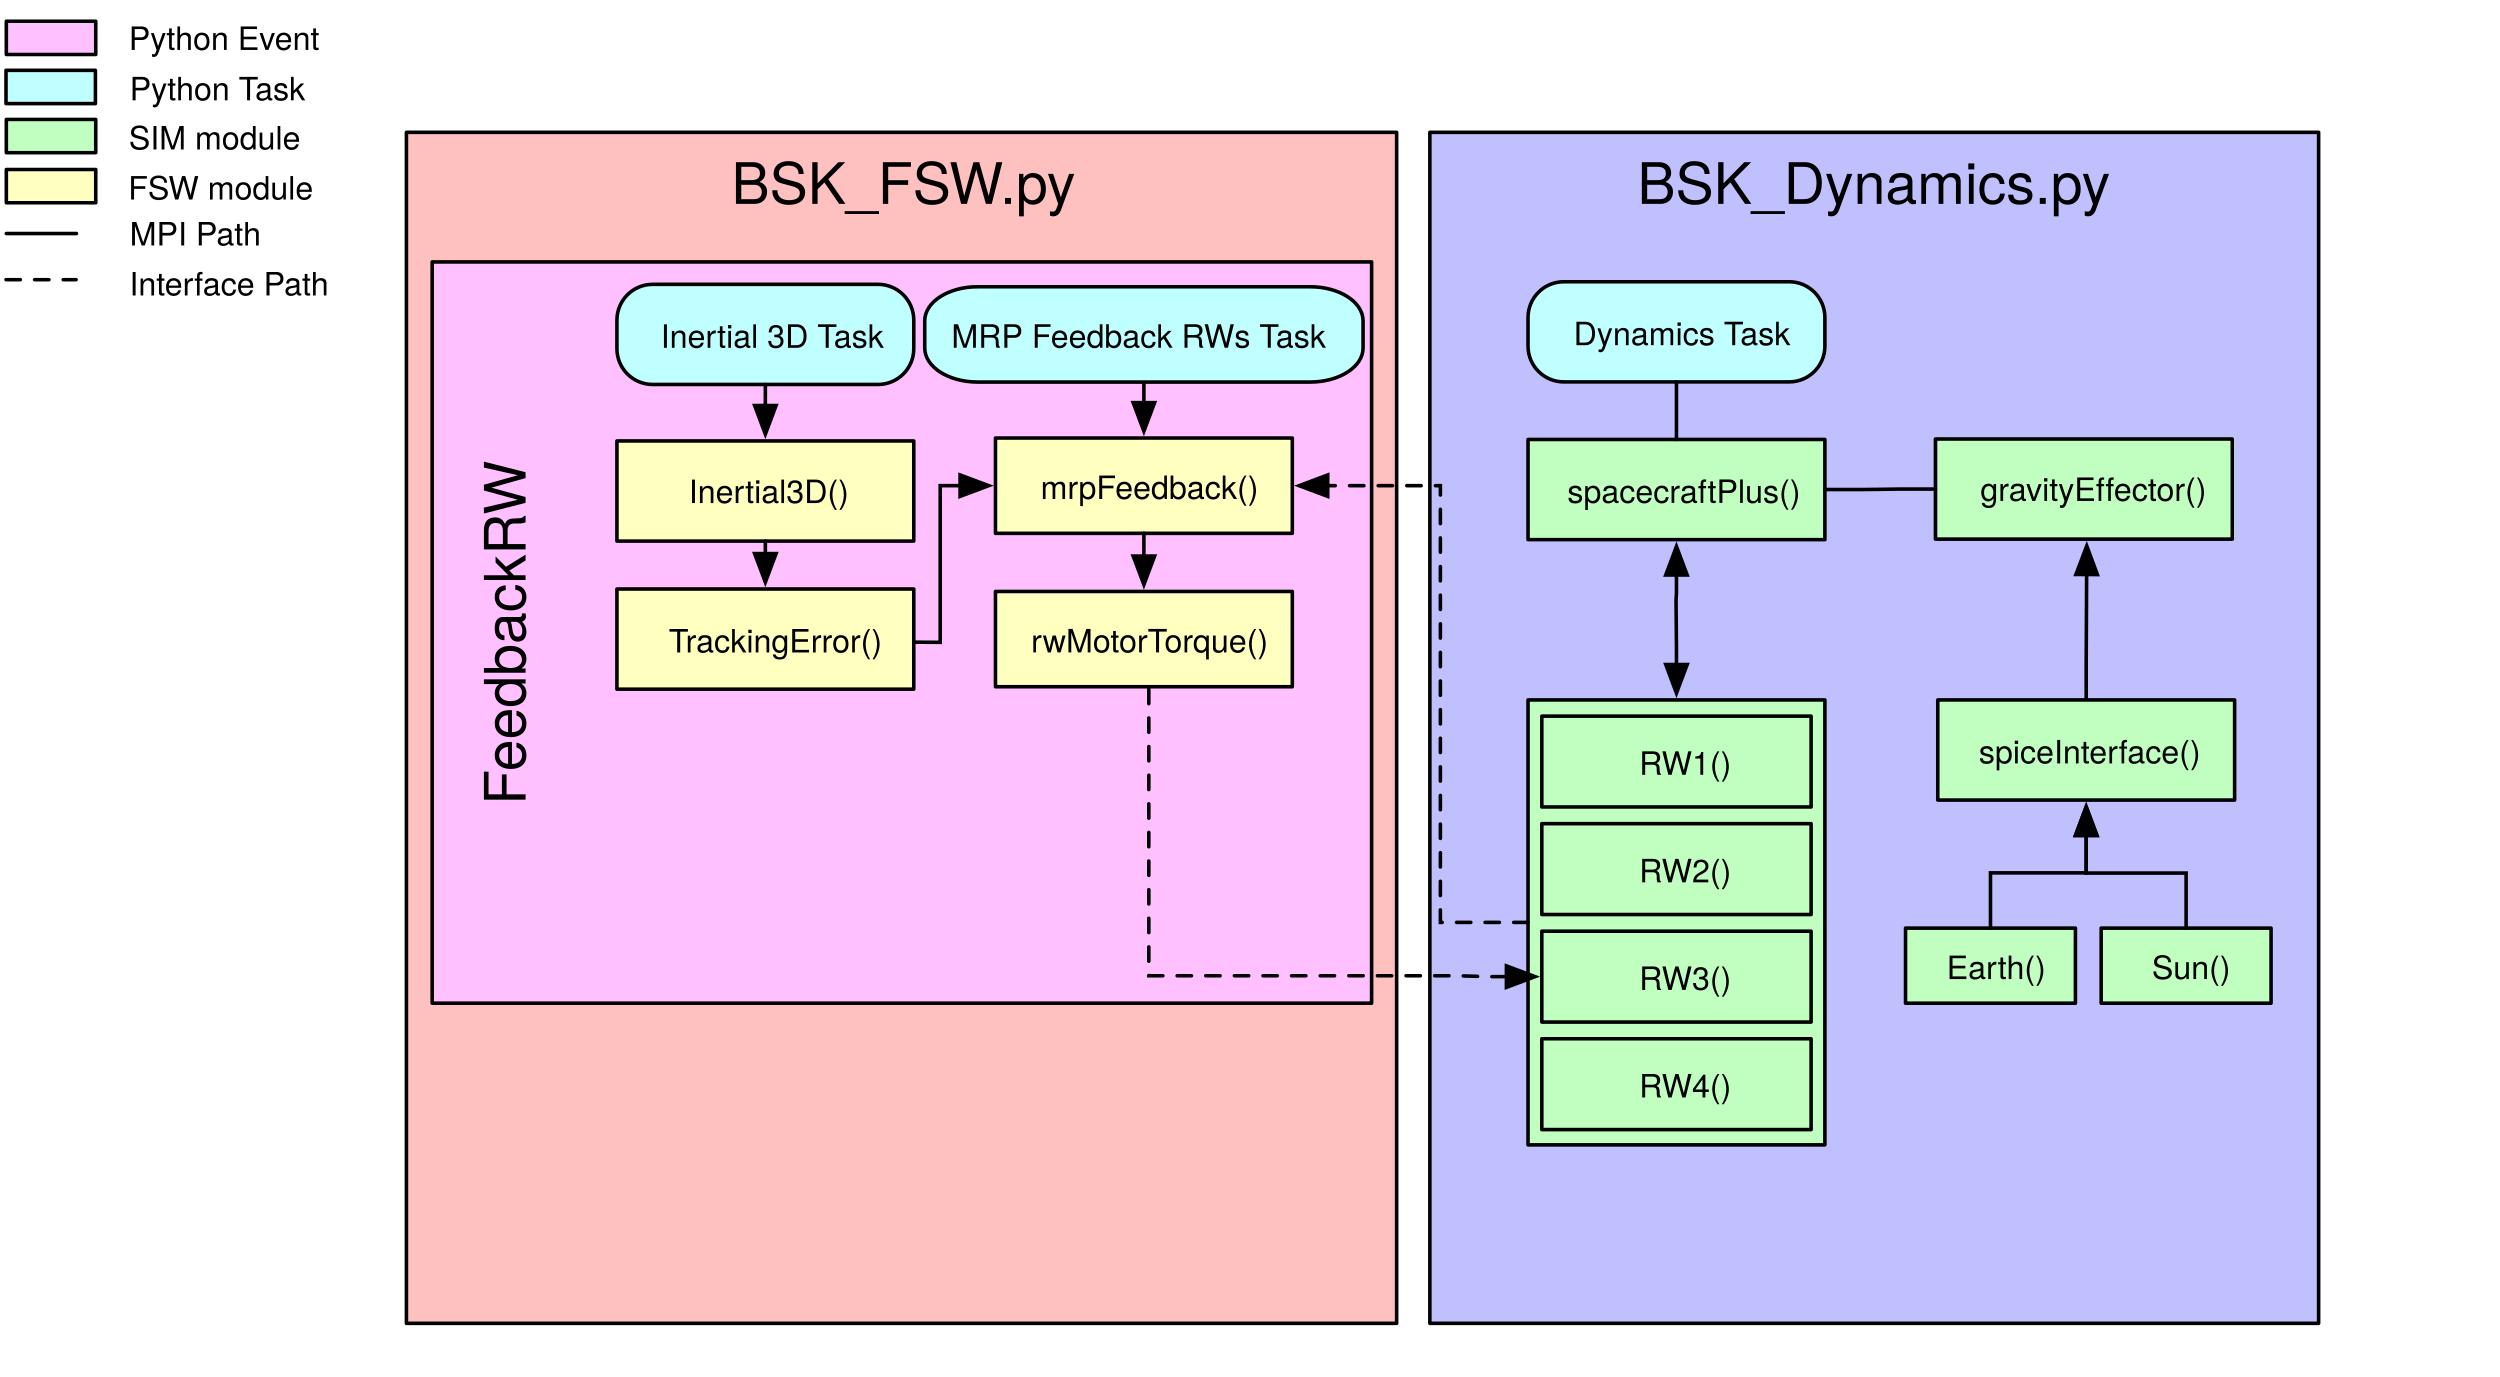
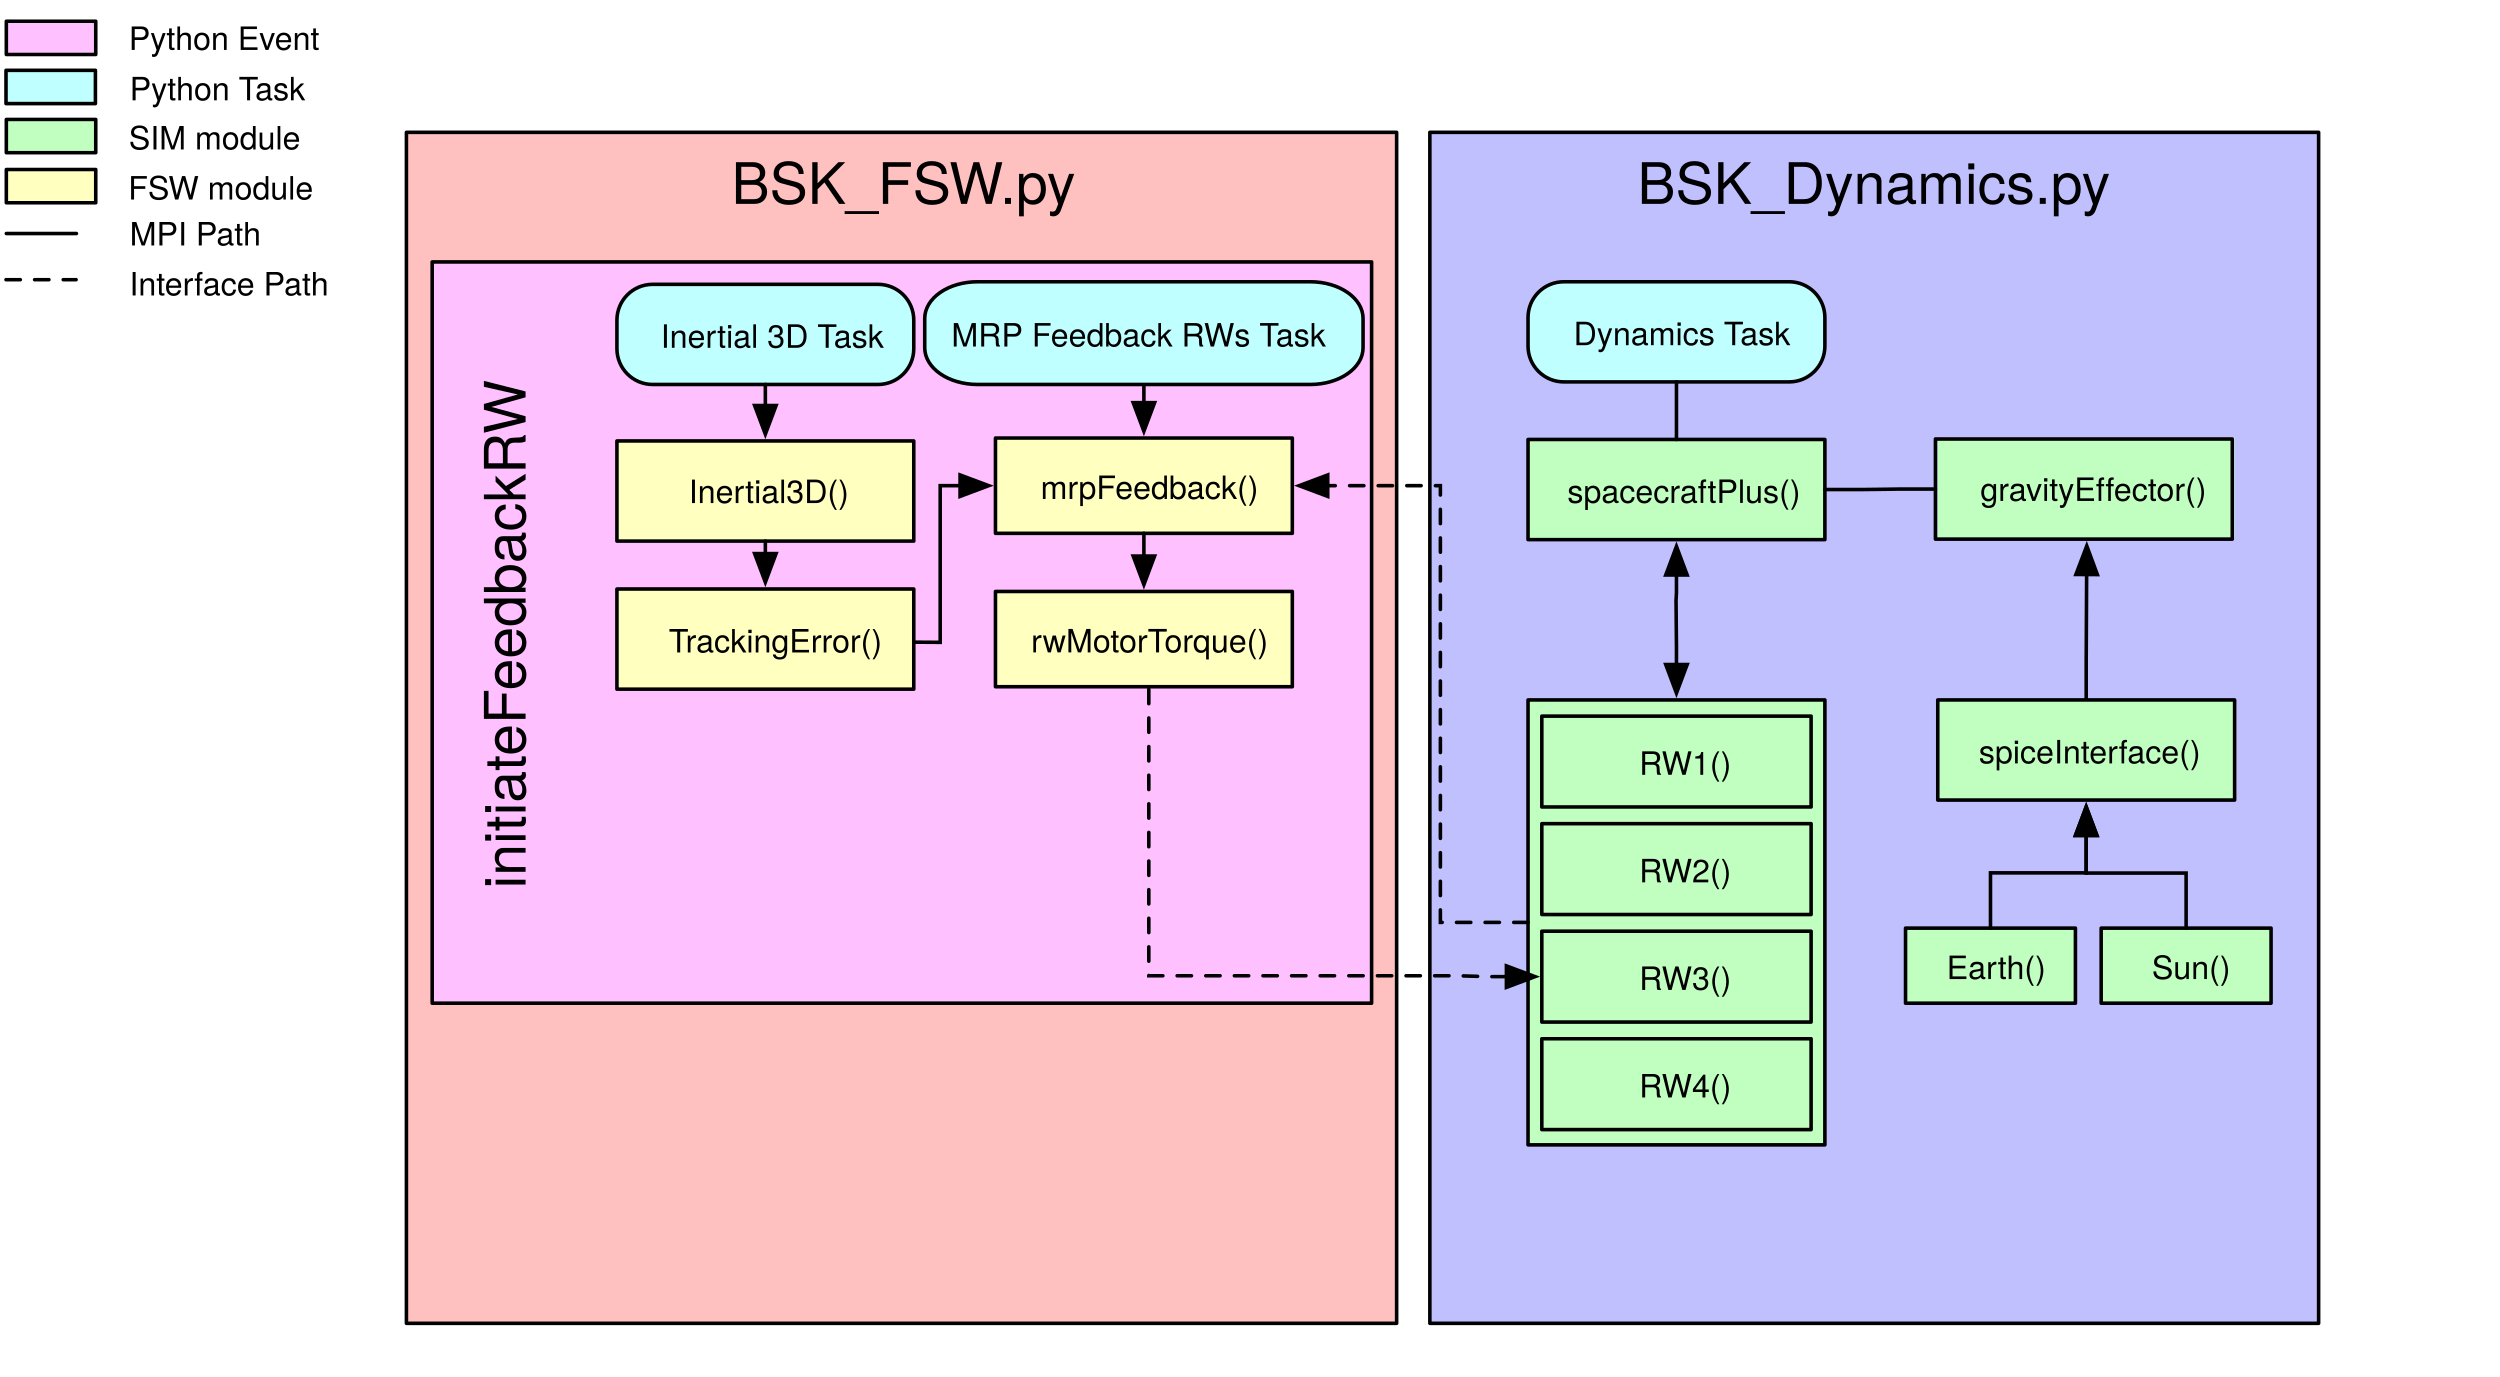
<svg xmlns="http://www.w3.org/2000/svg" version="1.1" viewBox="-21 40 699 385" width="699" height="385">
  <defs>
    <font-face font-family="Helvetica Neue" font-size="16" panose-1="2 0 5 3 0 0 0 2 0 4" units-per-em="1000" underline-position="-100" underline-thickness="50" slope="0" x-height="517" cap-height="714" ascent="951.996" descent="-212.997" font-weight="400">
      <font-face-src>
        <font-face-name name="HelveticaNeue" />
      </font-face-src>
    </font-face>
    <font-face font-family="Helvetica Neue" font-size="9" panose-1="2 0 5 3 0 0 0 2 0 4" units-per-em="1000" underline-position="-100" underline-thickness="50" slope="0" x-height="517" cap-height="714" ascent="951.996" descent="-212.997" font-weight="400">
      <font-face-src>
        <font-face-name name="HelveticaNeue" />
      </font-face-src>
    </font-face>
    <marker orient="auto" overflow="visible" markerUnits="strokeWidth" id="FilledArrow_Marker" stroke-linejoin="miter" stroke-miterlimit="10" viewBox="-1 -4 10 8" markerWidth="10" markerHeight="8" color="black">
      <g>
        <path d="M 8 0 L 0 -3 L 0 3 Z" fill="currentColor" stroke="currentColor" stroke-width="1" />
      </g>
    </marker>
    <marker orient="auto" overflow="visible" markerUnits="strokeWidth" id="FilledArrow_Marker_2" stroke-linejoin="miter" stroke-miterlimit="10" viewBox="-9 -4 10 8" markerWidth="10" markerHeight="8" color="black">
      <g>
        <path d="M -8 0 L 0 3 L 0 -3 Z" fill="currentColor" stroke="currentColor" stroke-width="1" />
      </g>
    </marker>
-     <marker orient="auto" overflow="visible" markerUnits="strokeWidth" id="FilledArrow_Marker_3" stroke-linejoin="miter" stroke-miterlimit="10" viewBox="-1 -4 10 8" markerWidth="10" markerHeight="8" color="black">
-       <g>
-         <path d="M 8 0 L 0 -3 L 0 3 Z" fill="currentColor" stroke="currentColor" stroke-width="1" />
-       </g>
-     </marker>
  </defs>
  <g id="Canvas_1" fill-opacity="1" stroke-dasharray="none" stroke="none" stroke-opacity="1" fill="none">
    <g id="Canvas_1: Back">
      <g id="Graphic_211">
        <rect x="92.635" y="77" width="276.865" height="333" fill="#ffc0c0" />
        <rect x="92.635" y="77" width="276.865" height="333" stroke="black" stroke-linecap="round" stroke-linejoin="round" stroke-width="1" />
        <text transform="translate(97.63482 82)" fill="black">
          <tspan font-family="Helvetica Neue" font-size="16" font-weight="400" fill="black" x="85.873" y="15">BSK_FSW.py</tspan>
        </text>
      </g>
    </g>
    <g id="Canvas_1: Layer 1">
      <g id="Graphic_16">
        <rect x="-19.23" y="73.393" width="25" height="9.3" fill="#c0ffc0" />
      </g>
      <g id="Graphic_15">
        <rect x="-19.23" y="73.393" width="25" height="9.3" stroke="black" stroke-linecap="round" stroke-linejoin="round" stroke-width="1" />
      </g>
      <g id="Graphic_14">
        <text transform="translate(14.76965 72.78662)" fill="black">
          <tspan font-family="Helvetica Neue" font-size="9" font-weight="400" fill="black" x=".24" y="9">SIM module</tspan>
        </text>
      </g>
      <g id="Graphic_13">
        <rect x="-19.23" y="87.393" width="25" height="9.3" fill="#ffffc0" />
      </g>
      <g id="Graphic_12">
        <rect x="-19.23" y="87.393" width="25" height="9.3" stroke="black" stroke-linecap="round" stroke-linejoin="round" stroke-width="1" />
      </g>
      <g id="Graphic_11">
        <text transform="translate(14.76965 86.78662)" fill="black">
          <tspan font-family="Helvetica Neue" font-size="9" font-weight="400" fill="black" x=".075" y="9">FSW module</tspan>
        </text>
      </g>
      <g id="Line_10">
        <line x1="-19.23" y1="105.293" x2=".37" y2="105.293" stroke="black" stroke-linecap="round" stroke-linejoin="round" stroke-width="1" />
      </g>
      <g id="Line_9">
        <line x1="-19.321" y1="118.202" x2=".279" y2="118.202" stroke="black" stroke-linecap="round" stroke-linejoin="round" stroke-dasharray="4.0,4.0" stroke-width="1" />
      </g>
      <g id="Graphic_8">
        <text transform="translate(14.76965 99.62753)" fill="black">
          <tspan font-family="Helvetica Neue" font-size="9" font-weight="400" fill="black" x=".496" y="9">MPI Path</tspan>
        </text>
      </g>
      <g id="Graphic_7">
        <rect x="-19.321" y="59.666" width="25" height="9.3" fill="#c0ffff" />
      </g>
      <g id="Graphic_6">
        <rect x="-19.321" y="59.666" width="25" height="9.3" stroke="black" stroke-linecap="round" stroke-linejoin="round" stroke-width="1" />
      </g>
      <g id="Graphic_5">
        <text transform="translate(14.76965 59.05935)" fill="black">
          <tspan font-family="Helvetica Neue" font-size="9" font-weight="400" fill="black" x=".493" y="9">Python Task</tspan>
        </text>
      </g>
      <g id="Graphic_4">
        <text transform="translate(14.76965 113.6048)" fill="black">
          <tspan font-family="Helvetica Neue" font-size="9" font-weight="400" fill="black" x=".415" y="9">Interface Path</tspan>
        </text>
      </g>
      <g id="Graphic_214">
        <rect x="378.788" y="77" width="248.5" height="333" fill="#c0c0ff" />
        <rect x="378.788" y="77" width="248.5" height="333" stroke="black" stroke-linecap="round" stroke-linejoin="round" stroke-width="1" />
        <text transform="translate(383.7878 82)" fill="black">
          <tspan font-family="Helvetica Neue" font-size="16" font-weight="400" fill="black" x="53.01" y="15">BSK_Dynamics.py</tspan>
        </text>
      </g>
      <g id="Graphic_56">
        <rect x="406.237" y="162.879" width="83" height="28" fill="#c0ffc0" />
      </g>
      <g id="Graphic_55">
        <rect x="406.237" y="162.879" width="83" height="28" stroke="black" stroke-linecap="round" stroke-linejoin="round" stroke-width="1" />
      </g>
      <g id="Graphic_54">
        <text transform="translate(416.98 171.6226)" fill="black">
          <tspan font-family="Helvetica Neue" font-size="9" font-weight="400" fill="black" x=".253" y="9">spacecraftPlus()</tspan>
        </text>
      </g>
      <g id="Group_201">
        <g id="Graphic_49">
          <path d="M 416.237 118.779 L 479.237 118.779 C 484.76 118.779 489.237 123.256 489.237 128.779 L 489.237 136.779 C 489.237 142.302 484.76 146.779 479.237 146.779 L 416.237 146.779 C 410.715 146.779 406.237 142.302 406.237 136.779 L 406.237 128.779 C 406.237 123.256 410.715 118.779 416.237 118.779 Z" fill="#c0ffff" />
        </g>
        <g id="Graphic_48">
          <path d="M 416.237 118.779 L 479.237 118.779 C 484.76 118.779 489.237 123.256 489.237 128.779 L 489.237 136.779 C 489.237 142.302 484.76 146.779 479.237 146.779 L 416.237 146.779 C 410.715 146.779 406.237 142.302 406.237 136.779 L 406.237 128.779 C 406.237 123.256 410.715 118.779 416.237 118.779 Z" stroke="black" stroke-linecap="round" stroke-linejoin="round" stroke-width="1" />
        </g>
        <g id="Graphic_47">
          <text transform="translate(417.151 127.5226)" fill="black">
            <tspan font-family="Helvetica Neue" font-size="9" font-weight="400" fill="black" x="1.823" y="9">Dynamics Task</tspan>
          </text>
        </g>
      </g>
      <g id="Line_46">
        <line x1="447.737" y1="146.779" x2="447.737" y2="162.879" stroke="black" stroke-linecap="round" stroke-linejoin="round" stroke-width="1" />
      </g>
      <g id="Group_121">
        <g id="Graphic_110">
          <rect x="406.237" y="235.7" width="83" height="124.4" fill="#c0ffc0" />
          <rect x="406.237" y="235.7" width="83" height="124.4" stroke="black" stroke-linecap="round" stroke-linejoin="round" stroke-width="1" />
        </g>
        <g id="Graphic_112">
          <rect x="410.091" y="240.231" width="75.293" height="25.4" fill="#c0ffc0" />
          <rect x="410.091" y="240.231" width="75.293" height="25.4" stroke="black" stroke-linecap="round" stroke-linejoin="round" stroke-width="1" />
        </g>
        <g id="Graphic_111">
          <rect x="419.836" y="247.823" width="58.964" height="10.886" fill="#c0ffc0" />
          <text transform="translate(419.836 247.6397)" fill="black">
            <tspan font-family="Helvetica Neue" font-size="9" font-weight="400" fill="black" x="17.481" y="9">RW1()</tspan>
          </text>
        </g>
        <g id="Graphic_114">
          <rect x="410.091" y="270.3" width="75.293" height="25.4" fill="#c0ffc0" />
          <rect x="410.091" y="270.3" width="75.293" height="25.4" stroke="black" stroke-linecap="round" stroke-linejoin="round" stroke-width="1" />
        </g>
        <g id="Graphic_113">
          <rect x="419.836" y="277.892" width="58.964" height="10.886" fill="#c0ffc0" />
          <text transform="translate(419.836 277.7092)" fill="black">
            <tspan font-family="Helvetica Neue" font-size="9" font-weight="400" fill="black" x="17.481" y="9">RW2()</tspan>
          </text>
        </g>
        <g id="Graphic_118">
          <rect x="410.091" y="300.369" width="75.293" height="25.4" fill="#c0ffc0" />
          <rect x="410.091" y="300.369" width="75.293" height="25.4" stroke="black" stroke-linecap="round" stroke-linejoin="round" stroke-width="1" />
        </g>
        <g id="Graphic_117">
          <rect x="419.836" y="307.962" width="58.964" height="10.886" fill="#c0ffc0" />
          <text transform="translate(419.836 307.7786)" fill="black">
            <tspan font-family="Helvetica Neue" font-size="9" font-weight="400" fill="black" x="17.481" y="9">RW3()</tspan>
          </text>
        </g>
        <g id="Graphic_120">
          <rect x="410.091" y="330.439" width="75.293" height="25.4" fill="#c0ffc0" />
          <rect x="410.091" y="330.439" width="75.293" height="25.4" stroke="black" stroke-linecap="round" stroke-linejoin="round" stroke-width="1" />
        </g>
        <g id="Graphic_119">
          <rect x="419.836" y="338.031" width="58.964" height="10.886" fill="#c0ffc0" />
          <text transform="translate(419.836 337.8481)" fill="black">
            <tspan font-family="Helvetica Neue" font-size="9" font-weight="400" fill="black" x="17.481" y="9">RW4()</tspan>
          </text>
        </g>
      </g>
      <g id="Line_147">
        <path d="M 447.737 200.779 L 447.737 205.779 L 447.621 207.866 L 447.737 220.8 L 447.737 225.8" marker-end="url(#FilledArrow_Marker)" marker-start="url(#FilledArrow_Marker_2)" stroke="black" stroke-linecap="round" stroke-linejoin="miter" stroke-width="1" />
      </g>
      <g id="Line_150">
        <path d="M 562.299 235.7 L 562.299 225.7 L 562.421 200.64" marker-end="url(#FilledArrow_Marker)" stroke="black" stroke-linecap="round" stroke-linejoin="miter" stroke-width="1" />
      </g>
      <g id="Line_152">
        <path d="M 520.147 176.74 L 510.147 176.74 L 505.192 176.81 L 499.237 176.879 L 489.237 176.879" stroke="black" stroke-linecap="round" stroke-linejoin="miter" stroke-width="1" />
      </g>
      <g id="Graphic_53">
        <rect x="520.799" y="162.32" width="83" height="28" fill="#c0ffc0" />
      </g>
      <g id="Graphic_52">
        <rect x="520.147" y="162.74" width="83" height="28" stroke="black" stroke-linecap="round" stroke-linejoin="round" stroke-width="1" />
      </g>
      <g id="Graphic_51">
        <text transform="translate(532.6215 171.0637)" fill="black">
          <tspan font-family="Helvetica Neue" font-size="9" font-weight="400" fill="black" x=".076" y="9">gravityEffector()</tspan>
        </text>
      </g>
      <g id="Group_198">
        <g id="Graphic_66">
          <rect x="566.488" y="299.5" width="47.5" height="21" fill="#c0ffc0" />
          <rect x="566.488" y="299.5" width="47.5" height="21" stroke="black" stroke-linecap="round" stroke-linejoin="round" stroke-width="1" />
        </g>
        <g id="Graphic_65">
          <text transform="translate(580.4008 304.7435)" fill="black">
            <tspan font-family="Helvetica Neue" font-size="9" font-weight="400" fill="black" x=".249" y="9">Sun()</tspan>
          </text>
        </g>
      </g>
      <g id="Group_200">
        <g id="Graphic_62">
          <rect x="520.799" y="235.7" width="83" height="28" fill="#c0ffc0" />
          <rect x="520.799" y="235.7" width="83" height="28" stroke="black" stroke-linecap="round" stroke-linejoin="round" stroke-width="1" />
        </g>
        <g id="Graphic_61">
          <text transform="translate(531.946 244.4435)" fill="black">
            <tspan font-family="Helvetica Neue" font-size="9" font-weight="400" fill="black" x=".337" y="9">spiceInterface()</tspan>
          </text>
        </g>
      </g>
      <g id="Graphic_231">
        <rect x="99.839" y="113.231" width="262.661" height="207.269" fill="#ffc0ff" />
        <rect x="99.839" y="113.231" width="262.661" height="207.269" stroke="black" stroke-linecap="round" stroke-linejoin="round" stroke-width="1" />
        <clipPath id="clip_path">
          <rect x="0" y="0" width="262.661" height="207.269" fill="#ffc0ff" />
        </clipPath>
        <text clip-path="url(#clip_path)" transform="translate(110.9536 348.1957) rotate(-90)" fill="black">
-           <tspan font-family="Helvetica Neue" font-size="16" font-weight="400" fill="black" x="83.17" y="15">FeedbackRW</tspan>
+           <tspan font-family="Helvetica Neue" font-size="16" font-weight="400" fill="black" x="59.762" y="15">initiateFeedbackRW</tspan>
        </text>
      </g>
      <g id="Graphic_37">
        <rect x="151.491" y="162.921" width="83" height="28" fill="#ffffc0" />
      </g>
      <g id="Line_163">
        <path d="M 300.207 224.75 L 300.207 234.75 L 300.207 312.823 L 386.51 312.823 L 395.191 313.069 L 400.191 313.069" marker-end="url(#FilledArrow_Marker)" stroke="black" stroke-linecap="round" stroke-linejoin="miter" stroke-dasharray="4.0,4.0" stroke-width="1" />
      </g>
      <g id="Group_202">
        <g id="Graphic_205">
          <path d="M 161.491 119.5 L 224.491 119.5 C 230.014 119.5 234.491 123.977 234.491 129.5 L 234.491 137.5 C 234.491 143.023 230.014 147.5 224.491 147.5 L 161.491 147.5 C 155.968 147.5 151.491 143.023 151.491 137.5 L 151.491 129.5 C 151.491 123.977 155.968 119.5 161.491 119.5 Z" fill="#c0ffff" />
        </g>
        <g id="Graphic_204">
          <path d="M 161.491 119.5 L 224.491 119.5 C 230.014 119.5 234.491 123.977 234.491 129.5 L 234.491 137.5 C 234.491 143.023 230.014 147.5 224.491 147.5 L 161.491 147.5 C 155.968 147.5 151.491 143.023 151.491 137.5 L 151.491 129.5 C 151.491 123.977 155.968 119.5 161.491 119.5 Z" stroke="black" stroke-linecap="round" stroke-linejoin="round" stroke-width="1" />
        </g>
        <g id="Graphic_203">
          <text transform="translate(162.4047 128.2435)" fill="black">
            <tspan font-family="Helvetica Neue" font-size="9" font-weight="400" fill="black" x="1.328" y="9">Inertial 3D Task</tspan>
          </text>
        </g>
      </g>
      <g id="Line_206">
        <line x1="192.991" y1="147.5" x2="192.991" y2="153.39" marker-end="url(#FilledArrow_Marker)" stroke="black" stroke-linecap="round" stroke-linejoin="miter" stroke-width="1" />
      </g>
      <g id="Line_221">
-         <line x1="298.832" y1="146.82" x2="298.832" y2="152.576" marker-end="url(#FilledArrow_Marker)" stroke="black" stroke-linecap="round" stroke-linejoin="miter" stroke-width="1" />
+         <line x1="298.832" y1="147.5" x2="298.832" y2="152.576" marker-end="url(#FilledArrow_Marker)" stroke="black" stroke-linecap="round" stroke-linejoin="miter" stroke-width="1" />
      </g>
      <g id="Graphic_35">
        </g>
      <g id="Graphic_36">
        <rect x="151.491" y="163.29" width="83" height="28" stroke="black" stroke-linecap="round" stroke-linejoin="round" stroke-width="1" />
        <text transform="translate(156.4912 171.6644)" fill="black">
          <tspan font-family="Helvetica Neue" font-size="9" font-weight="400" fill="black" x="15.085" y="9">Inertial3D()</tspan>
        </text>
      </g>
      <g id="Line_222">
        <line x1="192.991" y1="191.29" x2="192.991" y2="194.79" marker-end="url(#FilledArrow_Marker)" stroke="black" stroke-linecap="round" stroke-linejoin="miter" stroke-width="1" />
      </g>
      <g id="Group_223">
        <g id="Graphic_226">
-           <path d="M 251.349 120.18 L 338.259 120.18 C 345.878 120.18 352.054 124.44 352.054 129.694 L 352.054 137.306 C 352.054 142.56 345.878 146.82 338.259 146.82 L 251.349 146.82 C 243.73 146.82 237.553 142.56 237.553 137.306 L 237.553 129.694 C 237.553 124.44 243.73 120.18 251.349 120.18 Z" fill="#c0ffff" />
+           <path d="M 251.349 118.779 L 338.259 118.779 C 345.878 118.779 352.054 123.372 352.054 129.037 L 352.054 137.243 C 352.054 142.908 345.878 147.5 338.259 147.5 L 251.349 147.5 C 243.73 147.5 237.553 142.908 237.553 137.243 L 237.553 129.037 C 237.553 123.372 243.73 118.779 251.349 118.779 Z" fill="#c0ffff" />
        </g>
        <g id="Graphic_225">
-           <path d="M 252.319 120.18 L 345.345 120.18 C 353.5 120.18 360.111 124.44 360.111 129.694 L 360.111 137.306 C 360.111 142.56 353.5 146.82 345.345 146.82 L 252.319 146.82 C 244.164 146.82 237.553 142.56 237.553 137.306 L 237.553 129.694 C 237.553 124.44 244.164 120.18 252.319 120.18 Z" fill="#c0ffff" />
-           <path d="M 252.319 120.18 L 345.345 120.18 C 353.5 120.18 360.111 124.44 360.111 129.694 L 360.111 137.306 C 360.111 142.56 353.5 146.82 345.345 146.82 L 252.319 146.82 C 244.164 146.82 237.553 142.56 237.553 137.306 L 237.553 129.694 C 237.553 124.44 244.164 120.18 252.319 120.18 Z" stroke="black" stroke-linecap="round" stroke-linejoin="round" stroke-width="1" />
+           <path d="M 252.319 118.779 L 345.345 118.779 C 353.5 118.779 360.111 123.372 360.111 129.037 L 360.111 137.243 C 360.111 142.908 353.5 147.5 345.345 147.5 L 252.319 147.5 C 244.164 147.5 237.553 142.908 237.553 137.243 L 237.553 129.037 C 237.553 123.372 244.164 118.779 252.319 118.779 Z" fill="#c0ffff" />
+           <path d="M 252.319 118.779 L 345.345 118.779 C 353.5 118.779 360.111 123.372 360.111 129.037 L 360.111 137.243 C 360.111 142.908 353.5 147.5 345.345 147.5 L 252.319 147.5 C 244.164 147.5 237.553 142.908 237.553 137.243 L 237.553 129.037 C 237.553 123.372 244.164 118.779 252.319 118.779 Z" stroke="black" stroke-linecap="round" stroke-linejoin="round" stroke-width="1" />
        </g>
        <g id="Graphic_224">
-           <text transform="translate(244.6087 128.2255)" fill="black">
+           <text transform="translate(244.6087 127.8925)" fill="black">
            <tspan font-family="Helvetica Neue" font-size="9" font-weight="400" fill="black" x=".404" y="9">MRP Feedback RWs Task</tspan>
          </text>
        </g>
      </g>
      <g id="Line_227">
        <path d="M 198.467 219.305 L 241.107 219.594 L 241.878 219.594 L 241.878 183.29 L 241.878 175.795 L 242.432 175.795 L 247.432 175.795" marker-end="url(#FilledArrow_Marker)" stroke="black" stroke-linecap="round" stroke-linejoin="miter" stroke-width="1" />
      </g>
      <g id="Graphic_219">
        <rect x="151.491" y="204.69" width="83" height="28" fill="#ffffc0" />
        <rect x="151.491" y="204.69" width="83" height="28" stroke="black" stroke-linecap="round" stroke-linejoin="round" stroke-width="1" />
      </g>
      <g id="Graphic_218">
        <rect x="175.99" y="213.06" width="37" height="12" fill="#ffffc0" />
        <text transform="translate(165.9902 213.434)" fill="black">
          <tspan font-family="Helvetica Neue" font-size="9" font-weight="400" fill="black" x=".002" y="9">TrackingError()</tspan>
        </text>
      </g>
      <g id="Graphic_232">
        <rect x="-19.23" y="45.939" width="25" height="9.3" fill="#ffc0ff" />
        <rect x="-19.23" y="45.939" width="25" height="9.3" stroke="black" stroke-linecap="round" stroke-linejoin="round" stroke-width="1" />
      </g>
      <g id="Graphic_233">
        <text transform="translate(14.76965 44.96261)" fill="black">
          <tspan font-family="Helvetica Neue" font-size="9" font-weight="400" fill="black" x=".243" y="9">Python Event</tspan>
        </text>
      </g>
      <g id="Group_238">
        <g id="Graphic_241">
          <rect x="257.332" y="205.371" width="83" height="26.639" fill="#ffffc0" />
        </g>
        <g id="Graphic_240">
          <rect x="257.332" y="205.371" width="83" height="26.639" stroke="black" stroke-linecap="round" stroke-linejoin="round" stroke-width="1" />
        </g>
        <g id="Graphic_239">
          <text transform="translate(265.7074 213.416)" fill="black">
            <tspan font-family="Helvetica Neue" font-size="9" font-weight="400" fill="black" x="1.587" y="9">rwMotorTorque()</tspan>
          </text>
        </g>
      </g>
      <g id="Group_191">
        <g id="Graphic_29">
          <rect x="257.332" y="162.476" width="83" height="26.639" fill="#ffffc0" />
        </g>
        <g id="Graphic_28">
          <rect x="257.332" y="162.476" width="83" height="26.639" stroke="black" stroke-linecap="round" stroke-linejoin="round" stroke-width="1" />
        </g>
        <g id="Graphic_27">
          <text transform="translate(265.7074 170.5206)" fill="black">
            <tspan font-family="Helvetica Neue" font-size="9" font-weight="400" fill="black" x="4.242" y="9">mrpFeedback()</tspan>
          </text>
        </g>
      </g>
      <g id="Group_244">
        <g id="Graphic_246">
          <rect x="511.788" y="299.5" width="47.5" height="21" fill="#c0ffc0" />
          <rect x="511.788" y="299.5" width="47.5" height="21" stroke="black" stroke-linecap="round" stroke-linejoin="round" stroke-width="1" />
        </g>
        <g id="Graphic_245">
          <text transform="translate(523.2008 304.7435)" fill="black">
            <tspan font-family="Helvetica Neue" font-size="9" font-weight="400" fill="black" x=".085" y="9">Earth()</tspan>
          </text>
        </g>
      </g>
      <g id="Line_247">
-         <path d="M 535.538 299.5 L 535.538 289.5 L 535.538 284.05 L 548.918 284.05 L 562.299 284.05 L 562.299 278.6 L 562.299 273.6" marker-end="url(#FilledArrow_Marker_3)" stroke="black" stroke-linecap="round" stroke-linejoin="miter" stroke-width="1" />
+         <path d="M 535.538 299.5 L 535.538 289.5 L 535.538 284.05 L 548.918 284.05 L 562.299 284.05 L 562.299 278.6 L 562.299 273.6" marker-end="url(#FilledArrow_Marker)" stroke="black" stroke-linecap="round" stroke-linejoin="miter" stroke-width="1" />
      </g>
      <g id="Line_248">
-         <path d="M 590.238 299.5 L 590.238 289.5 L 590.238 284.107 L 581.53 284.107 L 562.299 284.107 L 562.299 278.6 L 562.299 273.6" marker-end="url(#FilledArrow_Marker_3)" stroke="black" stroke-linecap="round" stroke-linejoin="miter" stroke-width="1" />
+         <path d="M 590.238 299.5 L 590.238 289.5 L 590.238 284.107 L 581.53 284.107 L 562.299 284.107 L 562.299 278.6 L 562.299 273.6" marker-end="url(#FilledArrow_Marker)" stroke="black" stroke-linecap="round" stroke-linejoin="miter" stroke-width="1" />
      </g>
      <g id="Line_249">
-         <line x1="298.832" y1="189.115" x2="298.832" y2="195.471" marker-end="url(#FilledArrow_Marker_3)" stroke="black" stroke-linecap="round" stroke-linejoin="miter" stroke-width="1" />
+         <line x1="298.832" y1="189.115" x2="298.832" y2="195.471" marker-end="url(#FilledArrow_Marker)" stroke="black" stroke-linecap="round" stroke-linejoin="miter" stroke-width="1" />
      </g>
      <g id="Line_250">
-         <path d="M 406.237 297.9 L 396.237 297.9 L 381.73 297.9 L 381.73 199.239 L 381.73 175.795 L 355.232 175.795 L 350.232 175.795" marker-end="url(#FilledArrow_Marker_3)" stroke="black" stroke-linecap="round" stroke-linejoin="miter" stroke-dasharray="4.0,4.0" stroke-width="1" />
+         <path d="M 406.237 297.9 L 396.237 297.9 L 381.73 297.9 L 381.73 199.239 L 381.73 175.795 L 355.232 175.795 L 350.232 175.795" marker-end="url(#FilledArrow_Marker)" stroke="black" stroke-linecap="round" stroke-linejoin="miter" stroke-dasharray="4.0,4.0" stroke-width="1" />
      </g>
    </g>
  </g>
</svg>
